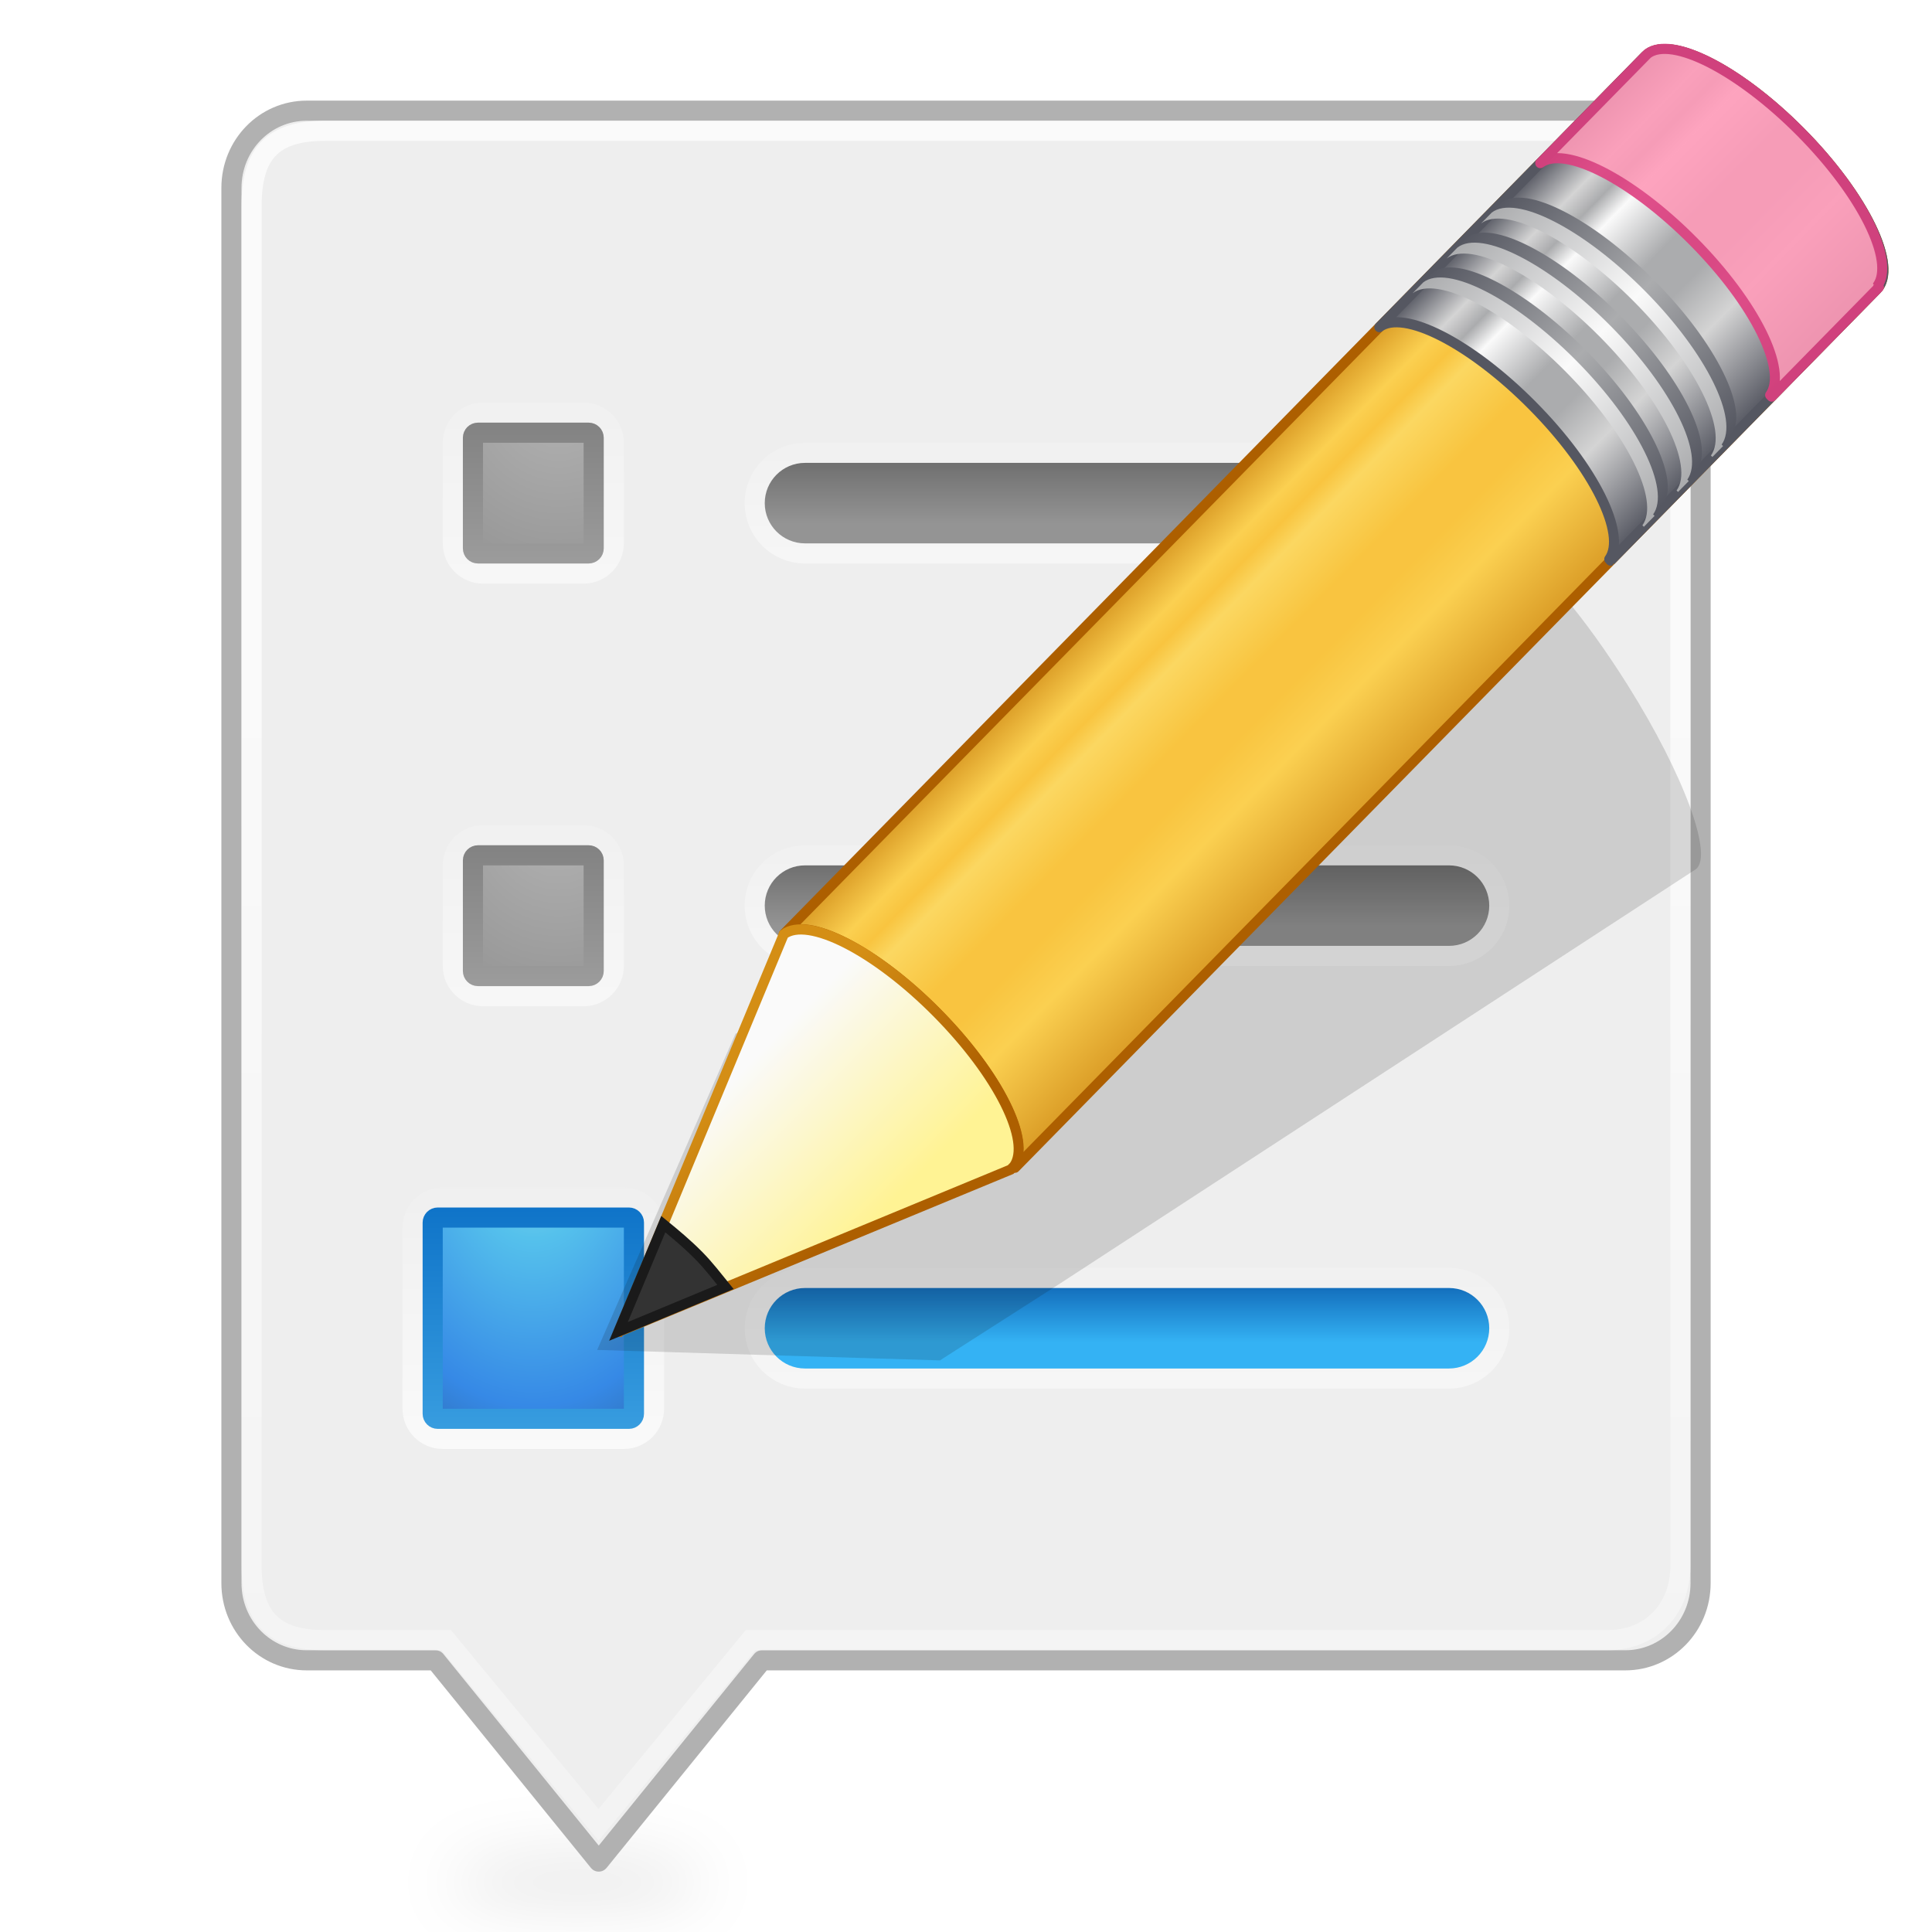
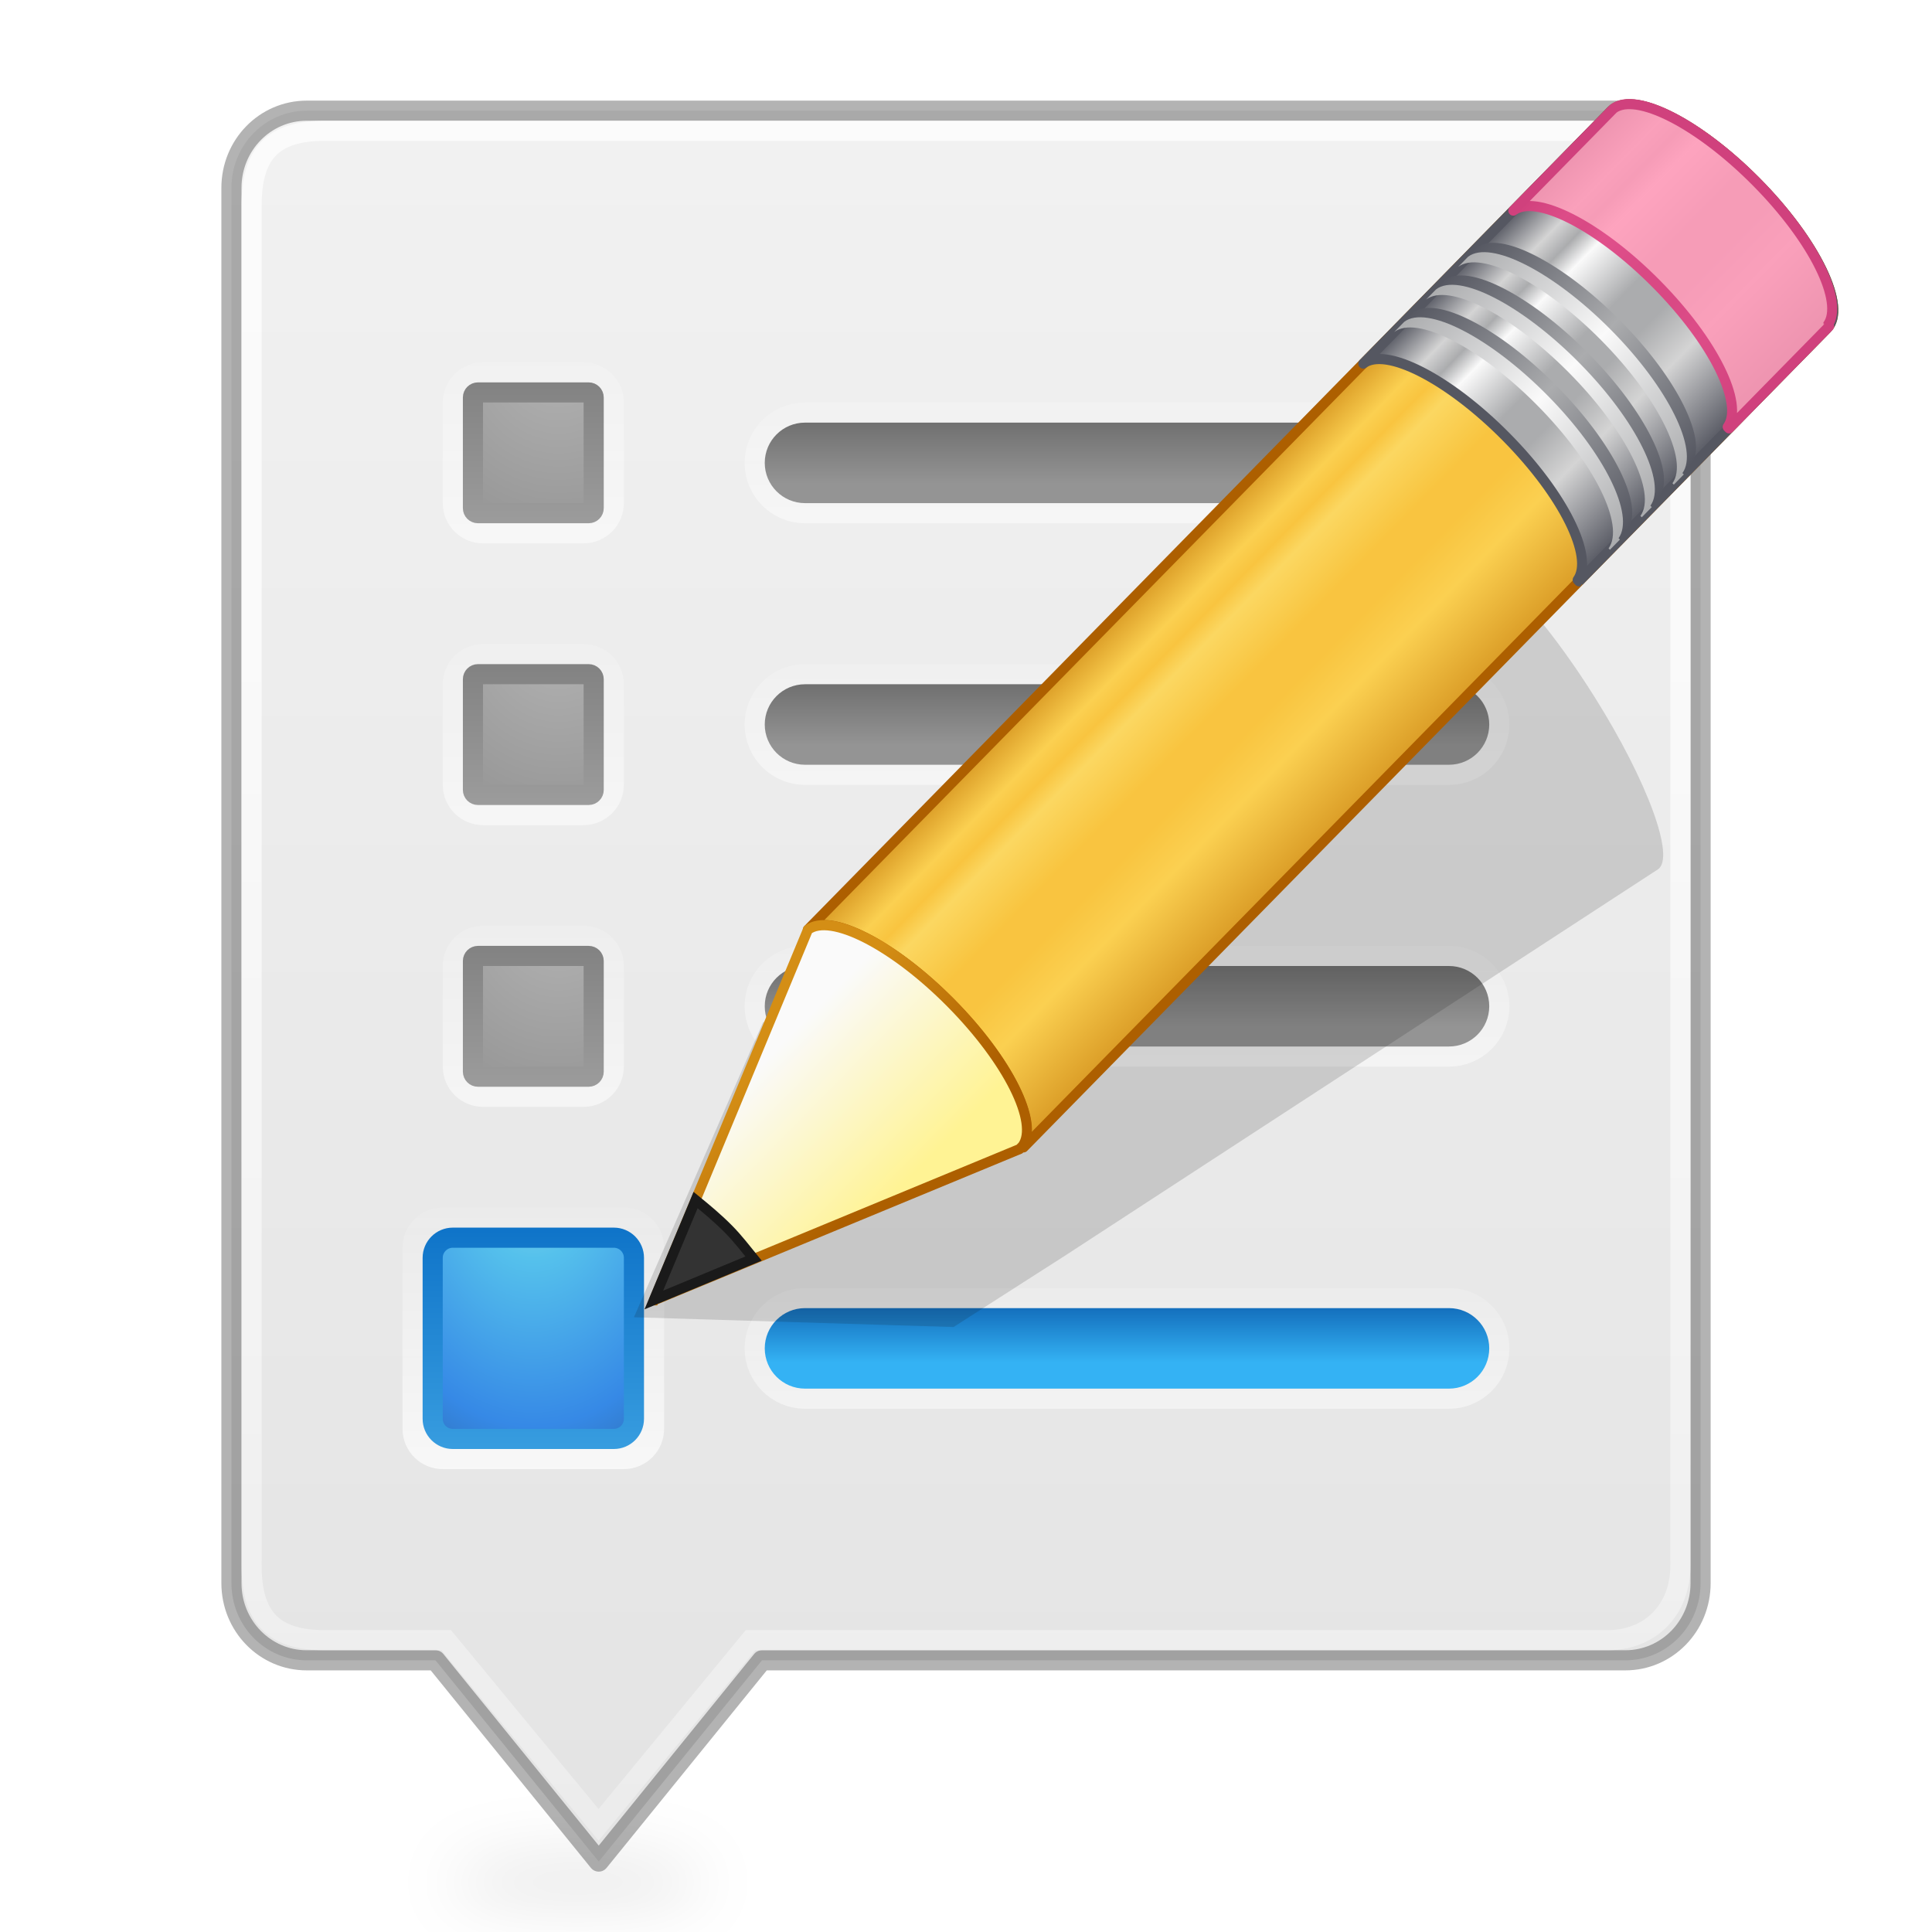
<svg xmlns="http://www.w3.org/2000/svg" xmlns:xlink="http://www.w3.org/1999/xlink" width="96" height="96" id="svg2" version="1.1">
  <defs id="defs4">
+     <linearGradient id="linearGradient11553">
+       <stop style="stop-color:#f2f2f2;stop-opacity:1;" offset="0" id="stop11549" />
+       <stop style="stop-color:#e3e3e3;stop-opacity:1;" offset="1" id="stop11551" />
+     </linearGradient>
    <linearGradient id="linearGradient4322">
      <stop style="stop-color:#696969;stop-opacity:1;" offset="0" id="stop4324" />
      <stop style="stop-color:#949494;stop-opacity:1;" offset="1" id="stop4326" />
    </linearGradient>
    <linearGradient id="linearGradient4308">
      <stop style="stop-color:#b3b3b3;stop-opacity:1;" offset="0" id="stop4310" />
      <stop style="stop-color:#8e8e8e;stop-opacity:1;" offset="1" id="stop4312" />
    </linearGradient>
    <linearGradient id="linearGradient4299">
      <stop style="stop-color:#7d7d7d;stop-opacity:1;" offset="0" id="stop4301" />
      <stop style="stop-color:#a0a0a0;stop-opacity:1;" offset="1" id="stop4303" />
    </linearGradient>
    <linearGradient id="linearGradient4236">
      <stop style="stop-color:#ffffff;stop-opacity:1;" offset="0" id="stop4238" />
      <stop style="stop-color:#ffffff;stop-opacity:0;" offset="1" id="stop4240" />
    </linearGradient>
    <linearGradient id="linearGradient4226">
      <stop style="stop-color:#ffffff;stop-opacity:1;" offset="0" id="stop4228" />
      <stop style="stop-color:#ffffff;stop-opacity:0;" offset="1" id="stop4230" />
    </linearGradient>
    <linearGradient id="linearGradient4194">
      <stop style="stop-color:#ffffff;stop-opacity:1;" offset="0" id="stop4196" />
      <stop style="stop-color:#ffffff;stop-opacity:0;" offset="1" id="stop4198" />
    </linearGradient>
    <linearGradient id="linearGradient4184">
      <stop style="stop-color:#ffffff;stop-opacity:1;" offset="0" id="stop4186" />
      <stop style="stop-color:#ffffff;stop-opacity:0;" offset="1" id="stop4188" />
    </linearGradient>
    <linearGradient id="linearGradient4106">
      <stop style="stop-color:#34b2f4;stop-opacity:1;" offset="0" id="stop4108" />
      <stop style="stop-color:#136ebc;stop-opacity:1;" offset="1" id="stop4110" />
    </linearGradient>
    <linearGradient id="linearGradient3707-319-631-407-324-6">
      <stop id="stop3760-3" style="stop-color:#0e73c8;stop-opacity:1;" offset="0" />
      <stop id="stop3762-1" style="stop-color:#40a5e4;stop-opacity:1;" offset="1" />
    </linearGradient>
    <linearGradient id="linearGradient2867-449-88-871-390-598-476-591-434-148-57-177-0">
      <stop id="stop3750-4" style="stop-color:#90dbec;stop-opacity:1;" offset="0" />
      <stop id="stop3752-4" style="stop-color:#55c1ec;stop-opacity:1;" offset="0.262" />
      <stop id="stop3754-4" style="stop-color:#3689e6;stop-opacity:1;" offset="0.705" />
      <stop id="stop3756-4" style="stop-color:#2b63a0;stop-opacity:1;" offset="1" />
    </linearGradient>
    <filter id="filter4128" x="-0.298" width="1.595" y="-1.24" height="3.48">
      <feGaussianBlur stdDeviation="0.783" id="feGaussianBlur4130" />
    </filter>
-     <linearGradient xlink:href="#linearGradient4106" id="linearGradient4126" gradientUnits="userSpaceOnUse" x1="28.554" y1="1038.703" x2="28.554" y2="1037.333" gradientTransform="matrix(2,0,0,2,2.0652557e-6,-1006.362)" />
+     <linearGradient xlink:href="#linearGradient4106" id="linearGradient4126" gradientUnits="userSpaceOnUse" x1="28.554" y1="1038.703" x2="28.554" y2="1037.333" gradientTransform="matrix(2,0,0,2,2.0652557e-6,-1005.362)" />
    <linearGradient xlink:href="#linearGradient4184" id="linearGradient4190" x1="22.668" y1="1020.621" x2="22.668" y2="1069.536" gradientUnits="userSpaceOnUse" gradientTransform="matrix(2.088192,0,0,2.069935,-1.073264,-1075.347)" />
-     <linearGradient xlink:href="#linearGradient4194" id="linearGradient4200" x1="31.705" y1="1039.888" x2="31.705" y2="1034.458" gradientUnits="userSpaceOnUse" gradientTransform="matrix(2,0,0,2,2.0652557e-6,-1004.362)" />
-     <linearGradient xlink:href="#linearGradient4226" id="linearGradient4232" x1="11.904" y1="1040.672" x2="11.904" y2="1033.185" gradientUnits="userSpaceOnUse" gradientTransform="matrix(1.999888,0,0,1.999888,0.5011744,-1004.746)" />
-     <linearGradient xlink:href="#linearGradient4236" id="linearGradient4242" x1="10.758" y1="1030.266" x2="10.758" y2="1023.424" gradientUnits="userSpaceOnUse" gradientTransform="matrix(2.018212,0,0,2.04703,-0.6001656,-1053.959)" />
-     <linearGradient xlink:href="#linearGradient4236" id="linearGradient4246" gradientUnits="userSpaceOnUse" x1="10.758" y1="1030.266" x2="10.758" y2="1023.424" gradientTransform="matrix(2.000004,0,0,2.000004,0.4999559,-1025.866)" />
-     <linearGradient xlink:href="#linearGradient4194" id="linearGradient4250" gradientUnits="userSpaceOnUse" x1="31.705" y1="1039.888" x2="31.705" y2="1034.458" gradientTransform="matrix(2,0,0,2,2.0652557e-6,-1025.362)" />
-     <linearGradient xlink:href="#linearGradient4194" id="linearGradient4258" gradientUnits="userSpaceOnUse" gradientTransform="matrix(2,0,0,2,2.0652557e-6,-1045.362)" x1="31.705" y1="1039.888" x2="31.705" y2="1034.458" />
-     <radialGradient xlink:href="#linearGradient2867-449-88-871-390-598-476-591-434-148-57-177-0" id="radialGradient4286" gradientUnits="userSpaceOnUse" gradientTransform="matrix(0,0.9402203,-0.6407164,0,31.91393,1060.263)" cx="0.753" cy="8.45" fx="0.753" fy="8.45" r="20" />
-     <linearGradient xlink:href="#linearGradient3707-319-631-407-324-6" id="linearGradient4297" x1="9.684" y1="1034.521" x2="9.684" y2="1041.218" gradientUnits="userSpaceOnUse" gradientTransform="matrix(1.999886,0,0,1.999886,0.5012005,-1004.744)" />
-     <linearGradient xlink:href="#linearGradient4299" id="linearGradient4305" x1="11" y1="1024.893" x2="11" y2="1029.698" gradientUnits="userSpaceOnUse" gradientTransform="matrix(2.018212,0,0,2.04703,-0.6001656,-1053.959)" />
-     <radialGradient xlink:href="#linearGradient4308" id="radialGradient4314" cx="13.631" cy="1024.837" fx="13.631" fy="1024.837" r="2" gradientUnits="userSpaceOnUse" gradientTransform="matrix(1.3430043e-6,6.206902,-5.548729,1.235125e-6,5713.452,959.3026)" />
-     <radialGradient xlink:href="#linearGradient4308" id="radialGradient4318" gradientUnits="userSpaceOnUse" gradientTransform="matrix(1.3308854e-6,6.064303,-5.498658,1.2067489e-6,5662.99,941.1456)" cx="13.631" cy="1024.837" fx="13.631" fy="1024.837" r="2" />
-     <linearGradient xlink:href="#linearGradient4299" id="linearGradient4320" gradientUnits="userSpaceOnUse" x1="11" y1="1024.893" x2="11" y2="1029.698" gradientTransform="matrix(2,0,0,2.000001,0.4999993,-1025.863)" />
-     <linearGradient xlink:href="#linearGradient4322" id="linearGradient4328" x1="22.914" y1="1016.069" x2="22.914" y2="1017.869" gradientUnits="userSpaceOnUse" gradientTransform="matrix(2,0,0,2,2.0652557e-6,-1005.362)" />
-     <linearGradient xlink:href="#linearGradient4322" id="linearGradient4332" gradientUnits="userSpaceOnUse" x1="22.914" y1="1016.069" x2="22.914" y2="1017.869" gradientTransform="matrix(2,0,0,2,2.0652557e-6,-985.3621)" />
+     <linearGradient xlink:href="#linearGradient4194" id="linearGradient4200" x1="31.705" y1="1039.888" x2="31.705" y2="1034.458" gradientUnits="userSpaceOnUse" gradientTransform="matrix(2,0,0,2,2.0652557e-6,-1003.362)" />
+     <linearGradient xlink:href="#linearGradient4226" id="linearGradient4232" x1="11.904" y1="1040.672" x2="11.904" y2="1033.185" gradientUnits="userSpaceOnUse" gradientTransform="matrix(1.999888,0,0,1.999888,0.5011744,-1003.746)" />
+     <linearGradient xlink:href="#linearGradient4236" id="linearGradient4246" gradientUnits="userSpaceOnUse" x1="10.758" y1="1030.266" x2="10.758" y2="1023.424" gradientTransform="matrix(2.000004,0,0,2.000004,0.4999559,-1027.866)" />
+     <linearGradient xlink:href="#linearGradient4194" id="linearGradient4250" gradientUnits="userSpaceOnUse" x1="31.705" y1="1039.888" x2="31.705" y2="1034.458" gradientTransform="matrix(2,0,0,2,2.0652557e-6,-1034.362)" />
+     <linearGradient xlink:href="#linearGradient4194" id="linearGradient4258" gradientUnits="userSpaceOnUse" gradientTransform="matrix(2,0,0,2,2.0652557e-6,-1047.362)" x1="31.705" y1="1039.888" x2="31.705" y2="1034.458" />
+     <radialGradient xlink:href="#linearGradient2867-449-88-871-390-598-476-591-434-148-57-177-0" id="radialGradient4286" gradientUnits="userSpaceOnUse" gradientTransform="matrix(0,0.9402203,-0.6407164,0,31.91393,1061.263)" cx="0.753" cy="8.45" fx="0.753" fy="8.45" r="20" />
+     <linearGradient xlink:href="#linearGradient3707-319-631-407-324-6" id="linearGradient4297" x1="9.684" y1="1034.521" x2="9.684" y2="1041.218" gradientUnits="userSpaceOnUse" gradientTransform="matrix(1.999886,0,0,1.999886,0.5012005,-1003.744)" />
+     <radialGradient xlink:href="#linearGradient4308" id="radialGradient4318" gradientUnits="userSpaceOnUse" gradientTransform="matrix(1.3308854e-6,6.064303,-5.498658,1.2067489e-6,5662.99,939.1456)" cx="13.631" cy="1024.837" fx="13.631" fy="1024.837" r="2" />
+     <linearGradient xlink:href="#linearGradient4299" id="linearGradient4320" gradientUnits="userSpaceOnUse" x1="11" y1="1024.893" x2="11" y2="1029.698" gradientTransform="matrix(2,0,0,2.000001,0.4999993,-1027.863)" />
+     <linearGradient xlink:href="#linearGradient4322" id="linearGradient4328" x1="22.914" y1="1016.069" x2="22.914" y2="1017.869" gradientUnits="userSpaceOnUse" gradientTransform="matrix(2,0,0,2,2.0652557e-6,-1007.362)" />
+     <linearGradient xlink:href="#linearGradient4322" id="linearGradient4332" gradientUnits="userSpaceOnUse" x1="22.914" y1="1016.069" x2="22.914" y2="1017.869" gradientTransform="matrix(2,0,0,2,2.0652557e-6,-994.362)" />
    <linearGradient spreadMethod="pad" gradientTransform="matrix(0.6565695,-0.659788,0.7345237,0.7308691,-1.012959,19.86319)" gradientUnits="userSpaceOnUse" xlink:href="#linearGradient954" id="linearGradient3432" y2="31.211" x2="23.576" y1="25.357" x1="23.576" />
    <linearGradient id="linearGradient954">
      <stop id="stop938" style="stop-color:#ad5f00;stop-opacity:1" offset="0" />
      <stop id="stop940" style="stop-color:#ffe16b;stop-opacity:1" offset="0.135" />
      <stop id="stop942" style="stop-color:#f9c440;stop-opacity:1" offset="0.202" />
      <stop id="stop944" style="stop-color:#fff394;stop-opacity:1" offset="0.27" />
      <stop id="stop946" style="stop-color:#f9c440;stop-opacity:1" offset="0.447" />
      <stop id="stop948" style="stop-color:#f9c440;stop-opacity:1" offset="0.571" />
      <stop id="stop950" style="stop-color:#ffe16b;stop-opacity:1" offset="0.72" />
      <stop id="stop952" style="stop-color:#ad5f00;stop-opacity:1" offset="1" />
    </linearGradient>
    <linearGradient spreadMethod="pad" y2="31.211" x2="23.576" y1="25.357" x1="23.576" gradientTransform="matrix(0.6565695,-0.659788,0.7345237,0.7308691,-1.012959,19.86319)" gradientUnits="userSpaceOnUse" id="linearGradient933" xlink:href="#linearGradient3155-40-2" />
    <linearGradient id="linearGradient3155-40-2">
      <stop offset="0" style="stop-color:#555761;stop-opacity:1" id="stop2541-9" />
      <stop offset="0.135" style="stop-color:#d4d4d4;stop-opacity:1" id="stop2543-3" />
      <stop offset="0.202" style="stop-color:#abacae;stop-opacity:1" id="stop2545-1" />
      <stop offset="0.27" style="stop-color:#fafafa;stop-opacity:1" id="stop2547-9" />
      <stop offset="0.447" style="stop-color:#abacae;stop-opacity:1" id="stop2549-4" />
      <stop offset="0.571" style="stop-color:#abacae;stop-opacity:1" id="stop2551-7" />
      <stop offset="0.72" style="stop-color:#d4d4d4;stop-opacity:1" id="stop2553-8" />
      <stop offset="1" style="stop-color:#555761;stop-opacity:1" id="stop2555-4" />
    </linearGradient>
    <linearGradient gradientTransform="matrix(0.6380091,-0.6411367,0.8596262,0.8553492,-3.419016,16.4871)" gradientUnits="userSpaceOnUse" xlink:href="#linearGradient3240-279-5" id="linearGradient3427" y2="30" x2="30.038" y1="24.99" x1="30.038" />
    <linearGradient id="linearGradient3240-279-5">
      <stop offset="0" style="stop-color:#555761;stop-opacity:1" id="stop2559-0" />
      <stop offset="0.5" style="stop-color:#abacae;stop-opacity:1" id="stop2561-3" />
      <stop offset="1" style="stop-color:#555761;stop-opacity:1" id="stop2563-6" />
    </linearGradient>
    <linearGradient gradientTransform="matrix(0.6380091,-0.6411367,0.8596262,0.8553492,-3.601733,16.67071)" gradientUnits="userSpaceOnUse" xlink:href="#linearGradient3223-789-1" id="linearGradient3424" y2="30" x2="30.038" y1="24.99" x1="30.038" />
    <linearGradient id="linearGradient3223-789-1">
      <stop offset="0" style="stop-color:#abacae;stop-opacity:1" id="stop2567-0" />
      <stop offset="0.5" style="stop-color:#fafafa;stop-opacity:1" id="stop2569-6" />
      <stop offset="1" style="stop-color:#abacae;stop-opacity:1" id="stop2571-3" />
    </linearGradient>
    <linearGradient gradientTransform="matrix(0.6380091,-0.6411367,0.8596262,0.8553492,-2.784076,15.84905)" gradientUnits="userSpaceOnUse" xlink:href="#linearGradient3240-279-5" id="linearGradient3421" y2="30" x2="30.038" y1="24.99" x1="30.038" />
    <linearGradient gradientTransform="matrix(0.6380091,-0.6411367,0.8596262,0.8553492,-2.966794,16.03266)" gradientUnits="userSpaceOnUse" xlink:href="#linearGradient3223-789-1" id="linearGradient3418" y2="30" x2="30.038" y1="24.99" x1="30.038" />
    <linearGradient gradientTransform="matrix(0.6380091,-0.6411367,0.8596262,0.8553492,-2.146067,15.20791)" gradientUnits="userSpaceOnUse" xlink:href="#linearGradient3240-279-5" id="linearGradient3415" y2="30" x2="30.038" y1="24.99" x1="30.038" />
    <linearGradient gradientTransform="matrix(0.6380091,-0.6411367,0.8596262,0.8553492,-2.328784,15.39152)" gradientUnits="userSpaceOnUse" xlink:href="#linearGradient3223-789-1" id="linearGradient3412" y2="30" x2="30.038" y1="24.99" x1="30.038" />
    <linearGradient gradientTransform="matrix(0.6380091,-0.6411367,0.8596263,0.8553493,-3.661342,16.73061)" gradientUnits="userSpaceOnUse" xlink:href="#linearGradient3290-678-2" id="linearGradient3407" y2="26.03" x2="9" y1="29.057" x1="9" />
    <linearGradient id="linearGradient3290-678-2">
      <stop offset="0" style="stop-color:#fff394;stop-opacity:1" id="stop2607-5" />
      <stop offset="1" style="stop-color:#fafafa;stop-opacity:1" id="stop2609-4" />
    </linearGradient>
    <linearGradient gradientTransform="matrix(0.5603647,0.02418622,0.02415646,0.5596736,19.54655,13.1041)" gradientUnits="userSpaceOnUse" xlink:href="#linearGradient3191-577-7" id="linearGradient3409" y2="41.392" x2="9.522" y1="37.372" x1="5.518" />
    <linearGradient id="linearGradient3191-577-7">
      <stop offset="0" style="stop-color:#d48e15;stop-opacity:1" id="stop2613-4" />
      <stop offset="1" style="stop-color:#ad5f00;stop-opacity:1" id="stop2615-4" />
    </linearGradient>
-     <radialGradient xlink:href="#linearGradient4308" id="radialGradient4318-3" gradientUnits="userSpaceOnUse" gradientTransform="matrix(1.3308854e-6,6.064303,-5.498658,1.2067489e-6,5662.99,962.1456)" cx="13.631" cy="1024.837" fx="13.631" fy="1024.837" r="2" />
-     <linearGradient xlink:href="#linearGradient4236" id="linearGradient1819" gradientUnits="userSpaceOnUse" gradientTransform="matrix(2.000004,0,0,2.000004,0.4999571,-1004.866)" x1="10.758" y1="1030.266" x2="10.758" y2="1023.424" />
-     <linearGradient xlink:href="#linearGradient4299" id="linearGradient1821" gradientUnits="userSpaceOnUse" gradientTransform="matrix(2,0,0,2.000001,0.5000005,-1004.863)" x1="11" y1="1024.893" x2="11" y2="1029.698" />
+     <radialGradient xlink:href="#linearGradient4308" id="radialGradient4318-3" gradientUnits="userSpaceOnUse" gradientTransform="matrix(1.3308854e-6,6.064303,-5.498658,1.2067489e-6,5662.99,953.1457)" cx="13.631" cy="1024.837" fx="13.631" fy="1024.837" r="2" />
+     <linearGradient xlink:href="#linearGradient4236" id="linearGradient1819" gradientUnits="userSpaceOnUse" gradientTransform="matrix(2.000004,0,0,2.000004,0.4999571,-1013.866)" x1="10.758" y1="1030.266" x2="10.758" y2="1023.424" />
+     <linearGradient xlink:href="#linearGradient4299" id="linearGradient1821" gradientUnits="userSpaceOnUse" gradientTransform="matrix(2,0,0,2.000001,0.5000005,-1013.863)" x1="11" y1="1024.893" x2="11" y2="1029.698" />
+     <linearGradient xlink:href="#linearGradient11553" id="linearGradient11555" x1="48.536" y1="1004.994" x2="48.536" y2="1100.362" gradientUnits="userSpaceOnUse" />
+     <radialGradient xlink:href="#linearGradient4308" id="radialGradient2579" gradientUnits="userSpaceOnUse" gradientTransform="matrix(1.3308854e-6,6.064303,-5.498658,1.2067489e-6,5662.99,967.1457)" cx="13.631" cy="1024.837" fx="13.631" fy="1024.837" r="2" />
+     <linearGradient xlink:href="#linearGradient4299" id="linearGradient2581" gradientUnits="userSpaceOnUse" gradientTransform="matrix(2,0,0,2.000001,0.5000005,-999.8633)" x1="11" y1="1024.893" x2="11" y2="1029.698" />
+     <linearGradient xlink:href="#linearGradient4236" id="linearGradient2583" gradientUnits="userSpaceOnUse" gradientTransform="matrix(2.000004,0,0,2.000004,0.4999571,-999.8658)" x1="10.758" y1="1030.266" x2="10.758" y2="1023.424" />
+     <linearGradient xlink:href="#linearGradient4322" id="linearGradient2585" gradientUnits="userSpaceOnUse" gradientTransform="matrix(2,0,0,2,2.0652557e-6,-980.362)" x1="22.914" y1="1016.069" x2="22.914" y2="1017.869" />
+     <linearGradient xlink:href="#linearGradient4194" id="linearGradient2587" gradientUnits="userSpaceOnUse" gradientTransform="matrix(2,0,0,2,2.0652557e-6,-1020.362)" x1="31.705" y1="1039.888" x2="31.705" y2="1034.458" />
  </defs>
  <g id="layer1" transform="translate(0,-1004.362)">
    <path style="opacity:0.08;fill:#000000;fill-opacity:1;stroke:none;stroke-width:0.492;filter:url(#filter4128)" id="path4114" d="m 17.551,45.853 c 0,0.418 -1.413,0.758 -3.157,0.758 -1.743,0 -3.157,-0.339 -3.157,-0.758 0,-0.418 1.413,-0.758 3.157,-0.758 1.743,0 3.157,0.339 3.157,0.758 z" transform="matrix(2.018212,0,0,2.04703,-0.3453278,1004.047)" />
-     <path style="color:#000000;display:inline;overflow:visible;visibility:visible;fill:#eeeeee;fill-opacity:1;stroke:#b1b1b1;stroke-width:1;stroke-linecap:round;stroke-linejoin:round;stroke-miterlimit:4;stroke-dashoffset:0;stroke-opacity:1;marker:none;enable-background:accumulate" d="m 15.244,1009.862 h 65.513 c 2.074,0 3.744,1.708 3.744,3.838 v 69.324 c 0,2.13 -1.67,3.838 -3.744,3.838 h -42.895 l -8.111,10 -8.111,-10 H 15.244 c -2.074,0 -3.744,-1.708 -3.744,-3.838 v -69.324 c 0,-2.13 1.67,-3.838 3.744,-3.838 z" id="rect5505-21-3-2" />
-     <rect ry="2" rx="2" y="1027.362" x="38" height="4" width="36" id="rect4256" style="opacity:0.6;fill:none;stroke:url(#linearGradient4258);stroke-width:2;stroke-miterlimit:4;stroke-dasharray:none;stroke-opacity:1" />
+     <path style="color:#000000;display:inline;overflow:visible;visibility:visible;fill:url(#linearGradient11555);fill-opacity:1;stroke:#000000;stroke-width:1;stroke-linecap:round;stroke-linejoin:round;stroke-miterlimit:4;stroke-dashoffset:0;stroke-opacity:0.3;marker:none;enable-background:accumulate" d="m 15.244,1009.862 h 65.513 c 2.074,0 3.744,1.708 3.744,3.838 v 69.324 c 0,2.13 -1.67,3.838 -3.744,3.838 h -42.895 l -8.111,10 -8.111,-10 H 15.244 c -2.074,0 -3.744,-1.708 -3.744,-3.838 v -69.324 c 0,-2.13 1.67,-3.838 3.744,-3.838 z" id="rect5505-21-3-2" />
+     <rect ry="2" rx="2" y="1025.362" x="38" height="4" width="36" id="rect4256" style="opacity:0.6;fill:none;stroke:url(#linearGradient4258);stroke-width:2;stroke-miterlimit:4;stroke-dasharray:none;stroke-opacity:1" />
    <path id="path4096" d="m 16.141,1010.862 h 63.717 c 2.76,0 3.641,1.342 3.641,3.735 v 67.541 c 0,2.194 -1.463,3.724 -3.641,3.724 H 37.292 l -7.551,9.174 -7.568,-9.174 h -6.031 c -2.665,0 -3.641,-1.235 -3.641,-3.724 v -67.541 c 0,-2.59 1.02,-3.735 3.641,-3.735 z" style="color:#000000;display:inline;overflow:visible;visibility:visible;opacity:0.7;fill:none;stroke:url(#linearGradient4190);stroke-width:1;stroke-linecap:round;stroke-linejoin:miter;stroke-miterlimit:4;stroke-dasharray:none;stroke-dashoffset:0;stroke-opacity:1;marker:none;enable-background:accumulate" />
-     <rect width="10" height="10" rx="0.5" ry="0.5" x="21.5" y="1064.862" id="rect4204" style="color:#000000;display:inline;overflow:visible;visibility:visible;opacity:0.7;fill:none;stroke:url(#linearGradient4232);stroke-width:3;stroke-linecap:round;stroke-linejoin:round;stroke-miterlimit:4;stroke-dasharray:none;stroke-dashoffset:0;stroke-opacity:1;marker:none;enable-background:accumulate" />
-     <rect style="color:#000000;display:inline;overflow:visible;visibility:visible;fill:url(#radialGradient4286);fill-opacity:1;fill-rule:nonzero;stroke:url(#linearGradient4297);stroke-width:1;stroke-linecap:round;stroke-linejoin:round;stroke-miterlimit:4;stroke-dasharray:none;stroke-dashoffset:0;stroke-opacity:1;marker:none;enable-background:accumulate" id="rect3315" y="1064.862" x="21.5" ry="0.25" rx="0.25" height="10" width="10" />
-     <rect ry="2" rx="2" y="1068.362" x="38" height="4" width="36" id="rect4192" style="opacity:0.6;fill:none;stroke:url(#linearGradient4200);stroke-width:2;stroke-miterlimit:4;stroke-dasharray:none;stroke-opacity:1" />
-     <rect style="fill:url(#linearGradient4126);fill-opacity:1;fill-rule:nonzero;stroke:none;stroke-width:1" id="rect4179" width="36" height="4" x="38" y="1068.362" rx="2" ry="2" />
-     <rect style="opacity:0.6;fill:none;stroke:url(#linearGradient4250);stroke-width:2;stroke-miterlimit:4;stroke-dasharray:none;stroke-opacity:1" id="rect4248" width="36" height="4" x="38" y="1047.362" rx="2" ry="2" />
-     <rect ry="2" rx="2" y="1047.362" x="38" height="4" width="36" id="rect4330" style="fill:url(#linearGradient4332);fill-opacity:1;fill-rule:nonzero;stroke:none;stroke-width:1" />
-     <rect style="fill:url(#linearGradient4328);fill-opacity:1;fill-rule:nonzero;stroke:none;stroke-width:1" id="rect4207" width="36" height="4" x="38" y="1027.362" rx="2" ry="2" />
-     <rect width="6" height="6" rx="0.5" ry="0.5" x="23.5" y="1025.862" id="rect4244" style="color:#000000;display:inline;overflow:visible;visibility:visible;opacity:0.6;fill:none;stroke:url(#linearGradient4246);stroke-width:3;stroke-linecap:round;stroke-linejoin:round;stroke-miterlimit:4;stroke-dasharray:none;stroke-dashoffset:0;stroke-opacity:1;marker:none;enable-background:accumulate" />
-     <rect style="color:#000000;display:inline;overflow:visible;visibility:visible;fill:url(#radialGradient4318);fill-opacity:1;fill-rule:nonzero;stroke:url(#linearGradient4320);stroke-width:1;stroke-linecap:round;stroke-linejoin:round;stroke-miterlimit:4;stroke-dasharray:none;stroke-dashoffset:0;stroke-opacity:1;marker:none;enable-background:accumulate" id="rect4316" y="1025.862" x="23.5" ry="0.25" rx="0.25" height="6" width="6" />
-     <rect width="6" height="6" rx="0.5" ry="0.5" x="23.5" y="1046.862" id="rect4244-2" style="color:#000000;display:inline;overflow:visible;visibility:visible;opacity:0.6;fill:none;stroke:url(#linearGradient1819);stroke-width:3;stroke-linecap:round;stroke-linejoin:round;stroke-miterlimit:4;stroke-dasharray:none;stroke-dashoffset:0;stroke-opacity:1;marker:none;enable-background:accumulate" />
-     <rect style="color:#000000;display:inline;overflow:visible;visibility:visible;fill:url(#radialGradient4318-3);fill-opacity:1;fill-rule:nonzero;stroke:url(#linearGradient1821);stroke-width:1;stroke-linecap:round;stroke-linejoin:round;stroke-miterlimit:4;stroke-dasharray:none;stroke-dashoffset:0;stroke-opacity:1;marker:none;enable-background:accumulate" id="rect4316-9" y="1046.862" x="23.5" ry="0.25" rx="0.25" height="6" width="6" />
-     <g id="g963" transform="matrix(2.674555,0,0,2.712726,-27.74641,966.6129)" style="stroke-width:0.371">
-       <path style="opacity:0.15;fill:#0c0c0c;fill-opacity:1;fill-rule:evenodd;stroke:none;stroke-width:0.371" id="path2422-3" d="m 38.469,23.944 c -0.173,-0.102 -0.307,-0.075 -0.396,-0.019 l -11.796,7.511 -2.171,1.386 -0.067,0.028 -2.57,5.792 6.37,0.192 0.053,-0.035 2.185,-1.379 11.793,-7.576 c 0.354,-0.227 -0.206,-1.731 -1.257,-3.381 -0.788,-1.237 -1.624,-2.214 -2.144,-2.52 z" />
-       <path style="fill:url(#linearGradient3432);fill-opacity:1;stroke:none;stroke-width:0.186;stroke-linecap:butt;stroke-linejoin:round;stroke-miterlimit:4;stroke-dasharray:none;stroke-dashoffset:0;stroke-opacity:1" id="rect2383-0" d="m 24.934,31.028 c 0.446,-0.335 1.697,0.293 2.847,1.437 1.147,1.141 1.751,2.363 1.424,2.813 -0.001,0.002 0.028,0.025 0.027,0.027 L 45.242,19.217 C 45.649,18.808 45.017,17.517 43.831,16.337 42.645,15.157 41.351,14.531 40.944,14.94 Z" />
-       <path style="opacity:0.6;fill:#f9c440;fill-opacity:1;stroke:none;stroke-width:0.371" id="path3208-7" d="m 24.934,31.028 c 0.446,-0.335 1.697,0.293 2.847,1.437 1.147,1.141 1.751,2.363 1.424,2.813 -0.001,0.002 0.028,0.025 0.027,0.027 l 11.026,-11.08 0.04,-0.04 c 0.001,-0.002 -0.028,-0.025 -0.027,-0.027 0.327,-0.45 -0.277,-1.672 -1.424,-2.813 -1.15,-1.144 -2.401,-1.772 -2.847,-1.437 l -0.04,0.04 L 24.934,31.028 Z" />
-       <path d="m 24.934,31.028 c 0.446,-0.335 1.697,0.293 2.847,1.437 1.147,1.141 1.751,2.363 1.424,2.813 -0.001,0.002 0.028,0.025 0.027,0.027 L 45.242,19.217 C 45.649,18.808 45.017,17.517 43.831,16.337 42.645,15.157 41.351,14.531 40.944,14.94 Z" id="path936" style="fill:none;fill-opacity:1;stroke:#ad5f00;stroke-width:0.186;stroke-linecap:butt;stroke-linejoin:round;stroke-miterlimit:4;stroke-dasharray:none;stroke-dashoffset:0;stroke-opacity:1" />
-       <path id="path929" d="m 41.4,14.82 c -0.197,-0.02 -0.355,0.017 -0.457,0.119 L 36,19.908 c 0.446,-0.335 1.696,0.293 2.846,1.438 1.147,1.141 1.753,2.362 1.426,2.812 -0.001,0.002 0.027,0.026 0.025,0.027 l 4.945,-4.969 c 0.406,-0.408 -0.226,-1.699 -1.412,-2.879 -0.89,-0.885 -1.839,-1.459 -2.43,-1.518 z" style="fill:url(#linearGradient933);fill-opacity:1;stroke:#555761;stroke-width:0.186;stroke-linecap:butt;stroke-linejoin:round;stroke-miterlimit:4;stroke-dasharray:none;stroke-dashoffset:0;stroke-opacity:1" />
-       <path style="opacity:0.9;fill:#fe9ab8;fill-opacity:1;stroke:#de3e80;stroke-width:0.186;stroke-linecap:butt;stroke-linejoin:round;stroke-miterlimit:4;stroke-dasharray:none;stroke-dashoffset:0;stroke-opacity:1" id="rect3175-8" d="m 38.99,16.903 c 0.446,-0.335 1.697,0.293 2.847,1.437 1.147,1.141 1.751,2.363 1.424,2.813 -0.001,0.002 0.028,0.025 0.027,0.027 l 1.954,-1.963 0.04,-0.04 c 0.001,-0.002 -0.028,-0.025 -0.027,-0.027 0.327,-0.45 -0.277,-1.672 -1.424,-2.813 -1.15,-1.144 -2.401,-1.772 -2.847,-1.437 l -0.04,0.04 -1.954,1.963 z" />
-       <path style="fill:url(#linearGradient3427);fill-opacity:1;stroke:none;stroke-width:0.371" id="path3233-6" d="m 36.8,19.104 c 0.446,-0.335 1.697,0.293 2.847,1.437 1.147,1.141 1.751,2.363 1.424,2.813 -0.001,0.002 0.028,0.025 0.027,0.027 L 41.298,23.181 c 0.001,-0.002 -0.028,-0.025 -0.027,-0.027 0.327,-0.45 -0.277,-1.672 -1.424,-2.813 -1.15,-1.144 -2.401,-1.772 -2.847,-1.437 l -0.199,0.2 z" />
-       <path style="fill:url(#linearGradient3424);fill-opacity:1;stroke:none;stroke-width:0.371" id="path3216-8" d="m 36.617,19.288 c 0.446,-0.335 1.697,0.293 2.847,1.437 1.147,1.141 1.751,2.363 1.424,2.813 -0.001,0.002 0.028,0.025 0.027,0.027 l 0.199,-0.2 c 0.001,-0.002 -0.028,-0.025 -0.027,-0.027 0.327,-0.45 -0.277,-1.672 -1.424,-2.813 -1.15,-1.144 -2.401,-1.772 -2.847,-1.437 l -0.199,0.2 z" />
-       <path style="fill:url(#linearGradient3421);fill-opacity:1;stroke:none;stroke-width:0.371" id="path3248-8" d="m 37.435,18.466 c 0.446,-0.335 1.697,0.293 2.847,1.437 1.147,1.141 1.751,2.363 1.424,2.813 -0.001,0.002 0.028,0.025 0.027,0.027 l 0.199,-0.2 c 0.001,-0.002 -0.028,-0.025 -0.027,-0.027 0.327,-0.45 -0.277,-1.672 -1.424,-2.813 -1.15,-1.144 -2.401,-1.772 -2.847,-1.437 z" />
-       <path style="fill:url(#linearGradient3418);fill-opacity:1;stroke:none;stroke-width:0.371" id="path3250-4" d="m 37.252,18.65 c 0.446,-0.335 1.697,0.293 2.847,1.437 1.147,1.141 1.751,2.363 1.424,2.813 -0.001,0.002 0.028,0.025 0.027,0.027 l 0.199,-0.2 c 0.001,-0.002 -0.028,-0.025 -0.027,-0.027 0.327,-0.45 -0.277,-1.672 -1.424,-2.813 -1.15,-1.144 -2.401,-1.772 -2.847,-1.437 z" />
-       <path style="fill:url(#linearGradient3415);fill-opacity:1;stroke:none;stroke-width:0.371" id="path3256-3" d="m 38.073,17.825 c 0.446,-0.335 1.697,0.293 2.847,1.437 1.147,1.141 1.751,2.363 1.424,2.813 -0.001,0.002 0.028,0.025 0.027,0.027 l 0.199,-0.2 c 0.001,-0.002 -0.028,-0.025 -0.027,-0.027 0.327,-0.45 -0.277,-1.672 -1.424,-2.813 -1.15,-1.144 -2.401,-1.772 -2.847,-1.437 z" />
-       <path style="fill:url(#linearGradient3412);fill-opacity:1;stroke:none;stroke-width:0.371" id="path3258-1" d="m 37.89,18.009 c 0.446,-0.335 1.697,0.293 2.847,1.437 1.147,1.141 1.751,2.363 1.424,2.813 -0.001,0.002 0.028,0.025 0.027,0.027 l 0.199,-0.2 c 0.001,-0.002 -0.028,-0.025 -0.027,-0.027 0.327,-0.45 -0.277,-1.672 -1.424,-2.813 -1.15,-1.144 -2.401,-1.772 -2.847,-1.437 z" />
-       <path style="fill:url(#linearGradient3407);fill-opacity:1;fill-rule:evenodd;stroke:url(#linearGradient3409);stroke-width:0.186;stroke-linecap:butt;stroke-linejoin:miter;stroke-miterlimit:4;stroke-dasharray:none;stroke-opacity:1" id="path3270-4" d="m 21.866,38.31 7.284,-2.971 0.062,-0.062 c 0.327,-0.45 -0.285,-1.672 -1.432,-2.813 -1.15,-1.144 -2.399,-1.768 -2.845,-1.434 l -3.068,7.28 z" />
-       <path style="fill:#333333;fill-opacity:1;fill-rule:evenodd;stroke:#1a1a1a;stroke-width:0.186;stroke-linecap:butt;stroke-linejoin:miter;stroke-miterlimit:4;stroke-dasharray:none;stroke-opacity:1" id="path3281-9" d="m 22.697,36.339 -0.832,1.964 1.987,-0.814 C 23.693,37.297 23.546,37.104 23.355,36.913 23.135,36.694 22.918,36.517 22.697,36.339 Z" />
+     <rect width="10" height="10" x="21.5" y="1065.862" id="rect4204" style="color:#000000;display:inline;overflow:visible;visibility:visible;opacity:0.7;fill:none;stroke:url(#linearGradient4232);stroke-width:3;stroke-linecap:round;stroke-linejoin:round;stroke-miterlimit:4;stroke-dasharray:none;stroke-dashoffset:0;stroke-opacity:1;marker:none;enable-background:accumulate" rx="0.5" ry="0.5" />
+     <rect style="color:#000000;display:inline;overflow:visible;visibility:visible;fill:url(#radialGradient4286);fill-opacity:1;fill-rule:nonzero;stroke:url(#linearGradient4297);stroke-width:1;stroke-linecap:round;stroke-linejoin:round;stroke-miterlimit:4;stroke-dasharray:none;stroke-dashoffset:0;stroke-opacity:1;marker:none;enable-background:accumulate" id="rect3315" y="1065.862" x="21.5" ry="1" rx="1" height="10" width="10" />
+     <rect ry="2" rx="2" y="1069.362" x="38" height="4" width="36" id="rect4192" style="opacity:0.6;fill:none;stroke:url(#linearGradient4200);stroke-width:2;stroke-miterlimit:4;stroke-dasharray:none;stroke-opacity:1" />
+     <rect style="fill:url(#linearGradient4126);fill-opacity:1;fill-rule:nonzero;stroke:none;stroke-width:1" id="rect4179" width="36" height="4" x="38" y="1069.362" rx="2" ry="2" />
+     <rect style="opacity:0.6;fill:none;stroke:url(#linearGradient4250);stroke-width:2;stroke-miterlimit:4;stroke-dasharray:none;stroke-opacity:1" id="rect4248" width="36" height="4" x="38" y="1038.362" rx="2" ry="2" />
+     <rect ry="2" rx="2" y="1038.362" x="38" height="4" width="36" id="rect4330" style="fill:url(#linearGradient4332);fill-opacity:1;fill-rule:nonzero;stroke:none;stroke-width:1" />
+     <rect style="fill:url(#linearGradient4328);fill-opacity:1;fill-rule:nonzero;stroke:none;stroke-width:1" id="rect4207" width="36" height="4" x="38" y="1025.362" rx="2" ry="2" />
+     <rect width="6" height="6" rx="0.5" ry="0.5" x="23.5" y="1023.862" id="rect4244" style="color:#000000;display:inline;overflow:visible;visibility:visible;opacity:0.6;fill:none;stroke:url(#linearGradient4246);stroke-width:3;stroke-linecap:round;stroke-linejoin:round;stroke-miterlimit:4;stroke-dasharray:none;stroke-dashoffset:0;stroke-opacity:1;marker:none;enable-background:accumulate" />
+     <rect style="color:#000000;display:inline;overflow:visible;visibility:visible;fill:url(#radialGradient4318);fill-opacity:1;fill-rule:nonzero;stroke:url(#linearGradient4320);stroke-width:1;stroke-linecap:round;stroke-linejoin:round;stroke-miterlimit:4;stroke-dasharray:none;stroke-dashoffset:0;stroke-opacity:1;marker:none;enable-background:accumulate" id="rect4316" y="1023.862" x="23.5" ry="0.25" rx="0.25" height="6" width="6" />
+     <rect width="6" height="6" rx="0.5" ry="0.5" x="23.5" y="1037.862" id="rect4244-2" style="color:#000000;display:inline;overflow:visible;visibility:visible;opacity:0.6;fill:none;stroke:url(#linearGradient1819);stroke-width:3;stroke-linecap:round;stroke-linejoin:round;stroke-miterlimit:4;stroke-dasharray:none;stroke-dashoffset:0;stroke-opacity:1;marker:none;enable-background:accumulate" />
+     <rect style="color:#000000;display:inline;overflow:visible;visibility:visible;fill:url(#radialGradient4318-3);fill-opacity:1;fill-rule:nonzero;stroke:url(#linearGradient1821);stroke-width:1;stroke-linecap:round;stroke-linejoin:round;stroke-miterlimit:4;stroke-dasharray:none;stroke-dashoffset:0;stroke-opacity:1;marker:none;enable-background:accumulate" id="rect4316-9" y="1037.862" x="23.5" ry="0.25" rx="0.25" height="6" width="6" />
+     <rect style="opacity:0.6;fill:none;stroke:url(#linearGradient2587);stroke-width:2;stroke-miterlimit:4;stroke-dasharray:none;stroke-opacity:1" id="rect2571" width="36" height="4" x="38" y="1052.362" rx="2" ry="2" />
+     <rect ry="2" rx="2" y="1052.362" x="38" height="4" width="36" id="rect2573" style="fill:url(#linearGradient2585);fill-opacity:1;fill-rule:nonzero;stroke:none;stroke-width:1" />
+     <rect width="6" height="6" rx="0.5" ry="0.5" x="23.5" y="1051.862" id="rect2575" style="color:#000000;display:inline;overflow:visible;visibility:visible;opacity:0.6;fill:none;stroke:url(#linearGradient2583);stroke-width:3;stroke-linecap:round;stroke-linejoin:round;stroke-miterlimit:4;stroke-dasharray:none;stroke-dashoffset:0;stroke-opacity:1;marker:none;enable-background:accumulate" />
+     <rect style="color:#000000;display:inline;overflow:visible;visibility:visible;fill:url(#radialGradient2579);fill-opacity:1;fill-rule:nonzero;stroke:url(#linearGradient2581);stroke-width:1;stroke-linecap:round;stroke-linejoin:round;stroke-miterlimit:4;stroke-dasharray:none;stroke-dashoffset:0;stroke-opacity:1;marker:none;enable-background:accumulate" id="rect2577" y="1051.862" x="23.5" ry="0.25" rx="0.25" height="6" width="6" />
+     <g id="g963" transform="matrix(2.493862,0,0,2.529453,-22.04015,972.0723)" style="stroke-width:0.398">
+       <path style="opacity:0.15;fill:#0c0c0c;fill-opacity:1;fill-rule:evenodd;stroke:none;stroke-width:0.398" id="path2422-3" d="m 38.469,23.944 c -0.173,-0.102 -0.307,-0.075 -0.396,-0.019 l -11.796,7.511 -2.171,1.386 -0.067,0.028 -2.57,5.792 6.37,0.192 0.053,-0.035 2.185,-1.379 11.793,-7.576 c 0.354,-0.227 -0.206,-1.731 -1.257,-3.381 -0.788,-1.237 -1.624,-2.214 -2.144,-2.52 z" />
+       <path style="fill:url(#linearGradient3432);fill-opacity:1;stroke:none;stroke-width:0.199;stroke-linecap:butt;stroke-linejoin:round;stroke-miterlimit:4;stroke-dasharray:none;stroke-dashoffset:0;stroke-opacity:1" id="rect2383-0" d="m 24.934,31.028 c 0.446,-0.335 1.697,0.293 2.847,1.437 1.147,1.141 1.751,2.363 1.424,2.813 -0.001,0.002 0.028,0.025 0.027,0.027 L 45.242,19.217 C 45.649,18.808 45.017,17.517 43.831,16.337 42.645,15.157 41.351,14.531 40.944,14.94 Z" />
+       <path style="opacity:0.6;fill:#f9c440;fill-opacity:1;stroke:none;stroke-width:0.398" id="path3208-7" d="m 24.934,31.028 c 0.446,-0.335 1.697,0.293 2.847,1.437 1.147,1.141 1.751,2.363 1.424,2.813 -0.001,0.002 0.028,0.025 0.027,0.027 l 11.026,-11.08 0.04,-0.04 c 0.001,-0.002 -0.028,-0.025 -0.027,-0.027 0.327,-0.45 -0.277,-1.672 -1.424,-2.813 -1.15,-1.144 -2.401,-1.772 -2.847,-1.437 l -0.04,0.04 L 24.934,31.028 Z" />
+       <path d="m 24.934,31.028 c 0.446,-0.335 1.697,0.293 2.847,1.437 1.147,1.141 1.751,2.363 1.424,2.813 -0.001,0.002 0.028,0.025 0.027,0.027 L 45.242,19.217 C 45.649,18.808 45.017,17.517 43.831,16.337 42.645,15.157 41.351,14.531 40.944,14.94 Z" id="path936" style="fill:none;fill-opacity:1;stroke:#ad5f00;stroke-width:0.199;stroke-linecap:butt;stroke-linejoin:round;stroke-miterlimit:4;stroke-dasharray:none;stroke-dashoffset:0;stroke-opacity:1" />
+       <path id="path929" d="m 41.4,14.82 c -0.197,-0.02 -0.355,0.017 -0.457,0.119 L 36,19.908 c 0.446,-0.335 1.696,0.293 2.846,1.438 1.147,1.141 1.753,2.362 1.426,2.812 -0.001,0.002 0.027,0.026 0.025,0.027 l 4.945,-4.969 c 0.406,-0.408 -0.226,-1.699 -1.412,-2.879 -0.89,-0.885 -1.839,-1.459 -2.43,-1.518 z" style="fill:url(#linearGradient933);fill-opacity:1;stroke:#555761;stroke-width:0.199;stroke-linecap:butt;stroke-linejoin:round;stroke-miterlimit:4;stroke-dasharray:none;stroke-dashoffset:0;stroke-opacity:1" />
+       <path style="opacity:0.9;fill:#fe9ab8;fill-opacity:1;stroke:#de3e80;stroke-width:0.199;stroke-linecap:butt;stroke-linejoin:round;stroke-miterlimit:4;stroke-dasharray:none;stroke-dashoffset:0;stroke-opacity:1" id="rect3175-8" d="m 38.99,16.903 c 0.446,-0.335 1.697,0.293 2.847,1.437 1.147,1.141 1.751,2.363 1.424,2.813 -0.001,0.002 0.028,0.025 0.027,0.027 l 1.954,-1.963 0.04,-0.04 c 0.001,-0.002 -0.028,-0.025 -0.027,-0.027 0.327,-0.45 -0.277,-1.672 -1.424,-2.813 -1.15,-1.144 -2.401,-1.772 -2.847,-1.437 l -0.04,0.04 -1.954,1.963 z" />
+       <path style="fill:url(#linearGradient3427);fill-opacity:1;stroke:none;stroke-width:0.398" id="path3233-6" d="m 36.8,19.104 c 0.446,-0.335 1.697,0.293 2.847,1.437 1.147,1.141 1.751,2.363 1.424,2.813 -0.001,0.002 0.028,0.025 0.027,0.027 L 41.298,23.181 c 0.001,-0.002 -0.028,-0.025 -0.027,-0.027 0.327,-0.45 -0.277,-1.672 -1.424,-2.813 -1.15,-1.144 -2.401,-1.772 -2.847,-1.437 l -0.199,0.2 z" />
+       <path style="fill:url(#linearGradient3424);fill-opacity:1;stroke:none;stroke-width:0.398" id="path3216-8" d="m 36.617,19.288 c 0.446,-0.335 1.697,0.293 2.847,1.437 1.147,1.141 1.751,2.363 1.424,2.813 -0.001,0.002 0.028,0.025 0.027,0.027 l 0.199,-0.2 c 0.001,-0.002 -0.028,-0.025 -0.027,-0.027 0.327,-0.45 -0.277,-1.672 -1.424,-2.813 -1.15,-1.144 -2.401,-1.772 -2.847,-1.437 l -0.199,0.2 z" />
+       <path style="fill:url(#linearGradient3421);fill-opacity:1;stroke:none;stroke-width:0.398" id="path3248-8" d="m 37.435,18.466 c 0.446,-0.335 1.697,0.293 2.847,1.437 1.147,1.141 1.751,2.363 1.424,2.813 -0.001,0.002 0.028,0.025 0.027,0.027 l 0.199,-0.2 c 0.001,-0.002 -0.028,-0.025 -0.027,-0.027 0.327,-0.45 -0.277,-1.672 -1.424,-2.813 -1.15,-1.144 -2.401,-1.772 -2.847,-1.437 z" />
+       <path style="fill:url(#linearGradient3418);fill-opacity:1;stroke:none;stroke-width:0.398" id="path3250-4" d="m 37.252,18.65 c 0.446,-0.335 1.697,0.293 2.847,1.437 1.147,1.141 1.751,2.363 1.424,2.813 -0.001,0.002 0.028,0.025 0.027,0.027 l 0.199,-0.2 c 0.001,-0.002 -0.028,-0.025 -0.027,-0.027 0.327,-0.45 -0.277,-1.672 -1.424,-2.813 -1.15,-1.144 -2.401,-1.772 -2.847,-1.437 z" />
+       <path style="fill:url(#linearGradient3415);fill-opacity:1;stroke:none;stroke-width:0.398" id="path3256-3" d="m 38.073,17.825 c 0.446,-0.335 1.697,0.293 2.847,1.437 1.147,1.141 1.751,2.363 1.424,2.813 -0.001,0.002 0.028,0.025 0.027,0.027 l 0.199,-0.2 c 0.001,-0.002 -0.028,-0.025 -0.027,-0.027 0.327,-0.45 -0.277,-1.672 -1.424,-2.813 -1.15,-1.144 -2.401,-1.772 -2.847,-1.437 z" />
+       <path style="fill:url(#linearGradient3412);fill-opacity:1;stroke:none;stroke-width:0.398" id="path3258-1" d="m 37.89,18.009 c 0.446,-0.335 1.697,0.293 2.847,1.437 1.147,1.141 1.751,2.363 1.424,2.813 -0.001,0.002 0.028,0.025 0.027,0.027 l 0.199,-0.2 c 0.001,-0.002 -0.028,-0.025 -0.027,-0.027 0.327,-0.45 -0.277,-1.672 -1.424,-2.813 -1.15,-1.144 -2.401,-1.772 -2.847,-1.437 z" />
+       <path style="fill:url(#linearGradient3407);fill-opacity:1;fill-rule:evenodd;stroke:url(#linearGradient3409);stroke-width:0.199;stroke-linecap:butt;stroke-linejoin:miter;stroke-miterlimit:4;stroke-dasharray:none;stroke-opacity:1" id="path3270-4" d="m 21.866,38.31 7.284,-2.971 0.062,-0.062 c 0.327,-0.45 -0.285,-1.672 -1.432,-2.813 -1.15,-1.144 -2.399,-1.768 -2.845,-1.434 l -3.068,7.28 z" />
+       <path style="fill:#333333;fill-opacity:1;fill-rule:evenodd;stroke:#1a1a1a;stroke-width:0.199;stroke-linecap:butt;stroke-linejoin:miter;stroke-miterlimit:4;stroke-dasharray:none;stroke-opacity:1" id="path3281-9" d="m 22.697,36.339 -0.832,1.964 1.987,-0.814 C 23.693,37.297 23.546,37.104 23.355,36.913 23.135,36.694 22.918,36.517 22.697,36.339 Z" />
    </g>
  </g>
</svg>
